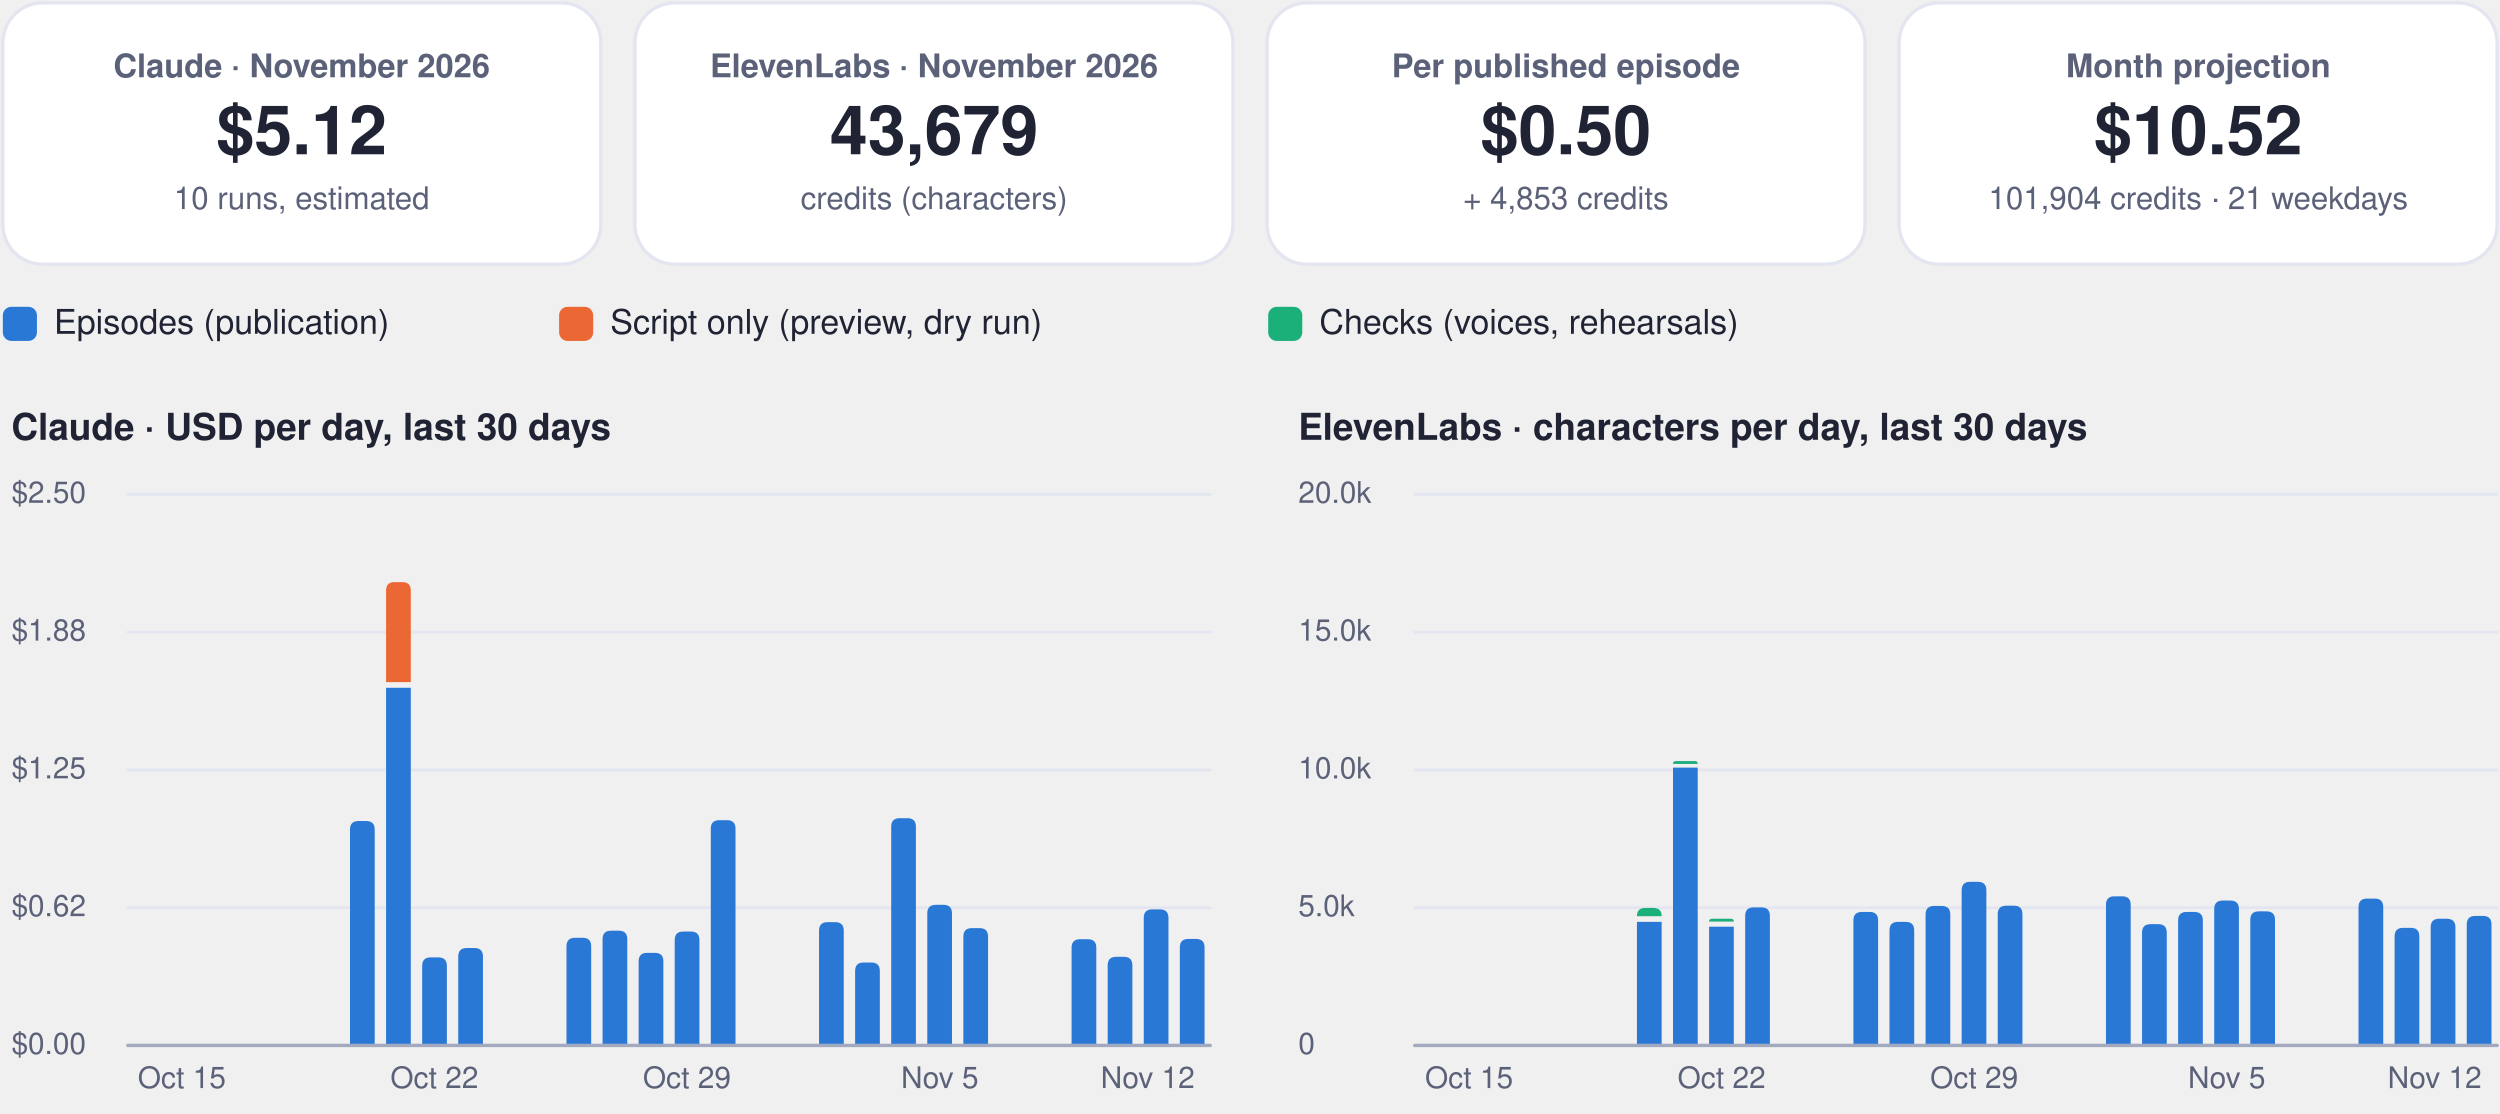
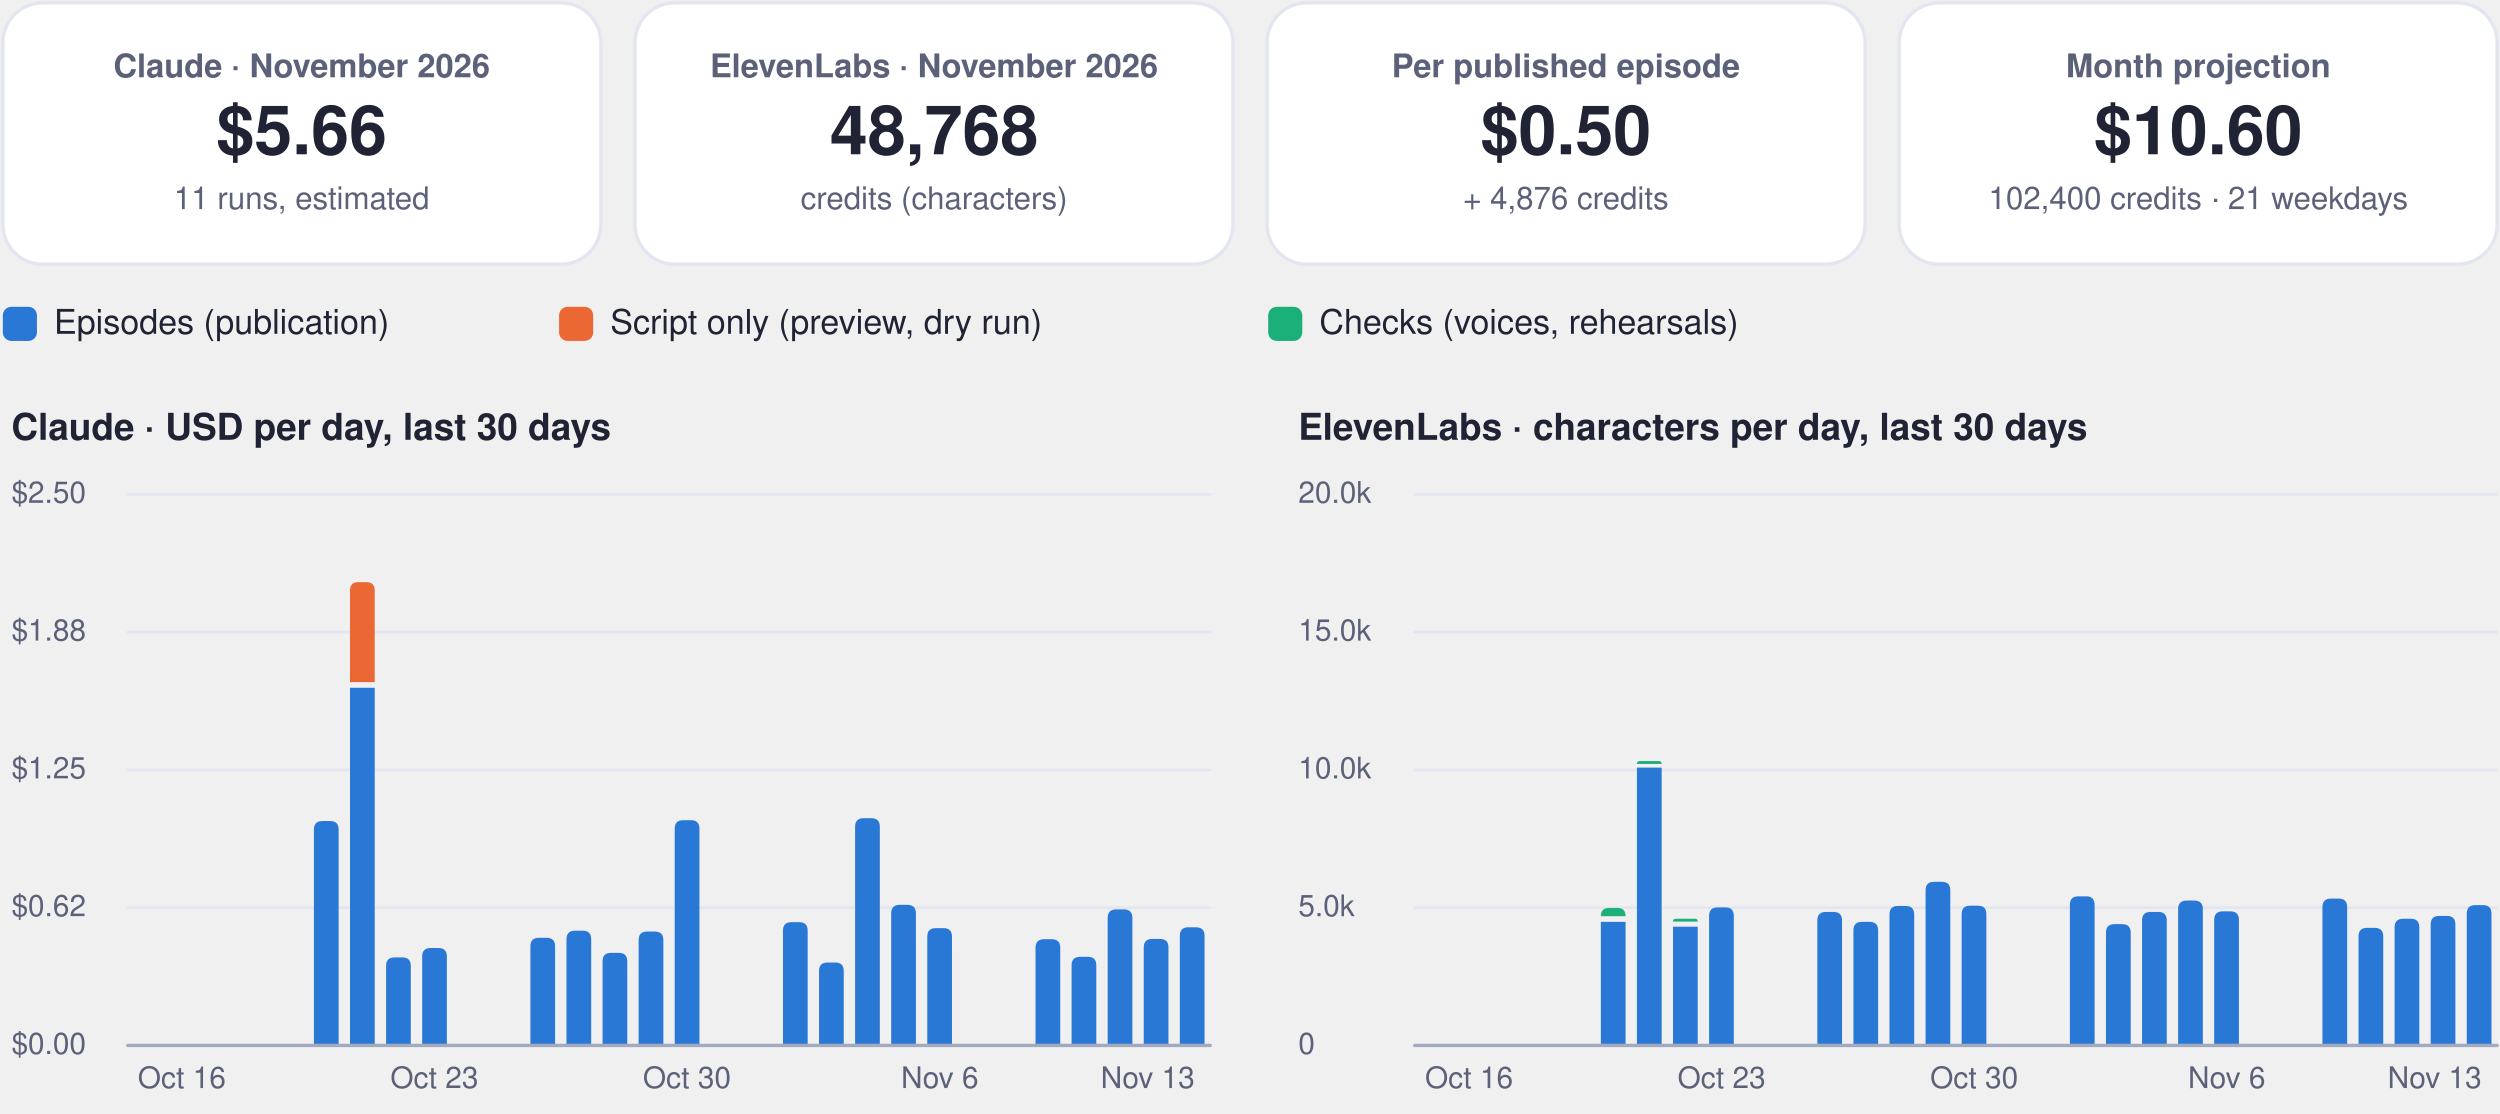
<svg xmlns="http://www.w3.org/2000/svg" viewBox="0 0 880 392" width="880" height="392" role="img" aria-label="FinOps dashboard, November 2026">
  <rect x="1.0" y="1.0" width="210.5" height="92.0" rx="14" fill="#ffffff" stroke="#e3e6f0" stroke-width="1.2" />
  <g class="box">
    <rect x="5.0" y="10.0" width="202.5" height="74.0" rx="12" fill="none" stroke="none" stroke-width="1.2" class="frame" />
    <text x="106.2" y="27.2" font-family="-apple-system, BlinkMacSystemFont, 'Segoe UI', Helvetica, Arial, sans-serif" font-size="11.5" font-weight="600" fill="#5b6178" text-anchor="middle">Claude · November 2026</text>
-     <text x="106.2" y="54.3" font-family="-apple-system, BlinkMacSystemFont, 'Segoe UI', Helvetica, Arial, sans-serif" font-size="24" font-weight="750" fill="#1f2333" text-anchor="middle">$5.12</text>
-     <text x="106.2" y="73.6" font-family="-apple-system, BlinkMacSystemFont, 'Segoe UI', Helvetica, Arial, sans-serif" font-size="11" font-weight="400" fill="#5b6178" text-anchor="middle">10 runs, estimated</text>
+     <text x="106.2" y="54.3" font-family="-apple-system, BlinkMacSystemFont, 'Segoe UI', Helvetica, Arial, sans-serif" font-size="24" font-weight="750" fill="#1f2333" text-anchor="middle">$5.66</text>
+     <text x="106.2" y="73.6" font-family="-apple-system, BlinkMacSystemFont, 'Segoe UI', Helvetica, Arial, sans-serif" font-size="11" font-weight="400" fill="#5b6178" text-anchor="middle">11 runs, estimated</text>
  </g>
  <rect x="223.5" y="1.0" width="210.5" height="92.0" rx="14" fill="#ffffff" stroke="#e3e6f0" stroke-width="1.2" />
  <g class="box">
    <rect x="227.5" y="10.0" width="202.5" height="74.0" rx="12" fill="none" stroke="none" stroke-width="1.2" class="frame" />
    <text x="328.8" y="27.2" font-family="-apple-system, BlinkMacSystemFont, 'Segoe UI', Helvetica, Arial, sans-serif" font-size="11.5" font-weight="600" fill="#5b6178" text-anchor="middle">ElevenLabs · November 2026</text>
-     <text x="328.8" y="54.3" font-family="-apple-system, BlinkMacSystemFont, 'Segoe UI', Helvetica, Arial, sans-serif" font-size="24" font-weight="750" fill="#1f2333" text-anchor="middle">43,679</text>
+     <text x="328.8" y="54.3" font-family="-apple-system, BlinkMacSystemFont, 'Segoe UI', Helvetica, Arial, sans-serif" font-size="24" font-weight="750" fill="#1f2333" text-anchor="middle">48,768</text>
    <text x="328.8" y="73.6" font-family="-apple-system, BlinkMacSystemFont, 'Segoe UI', Helvetica, Arial, sans-serif" font-size="11" font-weight="400" fill="#5b6178" text-anchor="middle">credits (characters)</text>
  </g>
  <rect x="446.0" y="1.0" width="210.5" height="92.0" rx="14" fill="#ffffff" stroke="#e3e6f0" stroke-width="1.2" />
  <g class="box">
    <rect x="450.0" y="10.0" width="202.5" height="74.0" rx="12" fill="none" stroke="none" stroke-width="1.2" class="frame" />
    <text x="551.2" y="27.2" font-family="-apple-system, BlinkMacSystemFont, 'Segoe UI', Helvetica, Arial, sans-serif" font-size="11.5" font-weight="600" fill="#5b6178" text-anchor="middle">Per published episode</text>
    <text x="551.2" y="54.3" font-family="-apple-system, BlinkMacSystemFont, 'Segoe UI', Helvetica, Arial, sans-serif" font-size="24" font-weight="750" fill="#1f2333" text-anchor="middle">$0.50</text>
-     <text x="551.2" y="73.6" font-family="-apple-system, BlinkMacSystemFont, 'Segoe UI', Helvetica, Arial, sans-serif" font-size="11" font-weight="400" fill="#5b6178" text-anchor="middle">+ 4,853 credits</text>
+     <text x="551.2" y="73.6" font-family="-apple-system, BlinkMacSystemFont, 'Segoe UI', Helvetica, Arial, sans-serif" font-size="11" font-weight="400" fill="#5b6178" text-anchor="middle">+ 4,876 credits</text>
  </g>
  <rect x="668.5" y="1.0" width="210.5" height="92.0" rx="14" fill="#ffffff" stroke="#e3e6f0" stroke-width="1.2" />
  <g class="box">
    <rect x="672.5" y="10.0" width="202.5" height="74.0" rx="12" fill="none" stroke="none" stroke-width="1.2" class="frame" />
    <text x="773.8" y="27.2" font-family="-apple-system, BlinkMacSystemFont, 'Segoe UI', Helvetica, Arial, sans-serif" font-size="11.5" font-weight="600" fill="#5b6178" text-anchor="middle">Month projection</text>
-     <text x="773.8" y="54.3" font-family="-apple-system, BlinkMacSystemFont, 'Segoe UI', Helvetica, Arial, sans-serif" font-size="24" font-weight="750" fill="#1f2333" text-anchor="middle">$10.52</text>
-     <text x="773.8" y="73.6" font-family="-apple-system, BlinkMacSystemFont, 'Segoe UI', Helvetica, Arial, sans-serif" font-size="11" font-weight="400" fill="#5b6178" text-anchor="middle">101,904 credits · 21 weekdays</text>
+     <text x="773.8" y="54.3" font-family="-apple-system, BlinkMacSystemFont, 'Segoe UI', Helvetica, Arial, sans-serif" font-size="24" font-weight="750" fill="#1f2333" text-anchor="middle">$10.60</text>
+     <text x="773.8" y="73.6" font-family="-apple-system, BlinkMacSystemFont, 'Segoe UI', Helvetica, Arial, sans-serif" font-size="11" font-weight="400" fill="#5b6178" text-anchor="middle">102,400 credits · 21 weekdays</text>
  </g>
  <rect x="1.0" y="108.0" width="12.0" height="12.0" rx="3" fill="#2a78d6" stroke="none" stroke-width="1.2" />
  <g class="box">
    <rect x="17.0" y="105.0" width="161.8" height="18.0" rx="12" fill="none" stroke="none" stroke-width="1.2" class="frame" />
    <text x="19.0" y="117.5" font-family="-apple-system, BlinkMacSystemFont, 'Segoe UI', Helvetica, Arial, sans-serif" font-size="12" font-weight="500" fill="#1f2333" text-anchor="start">Episodes (publication)</text>
  </g>
  <rect x="196.8" y="108.0" width="12.0" height="12.0" rx="3" fill="#eb6834" stroke="none" stroke-width="1.2" />
  <g class="box">
    <rect x="212.8" y="105.0" width="215.6" height="18.0" rx="12" fill="none" stroke="none" stroke-width="1.2" class="frame" />
    <text x="214.8" y="117.5" font-family="-apple-system, BlinkMacSystemFont, 'Segoe UI', Helvetica, Arial, sans-serif" font-size="12" font-weight="500" fill="#1f2333" text-anchor="start">Script only (preview, dry run)</text>
  </g>
  <rect x="446.4" y="108.0" width="12.0" height="12.0" rx="3" fill="#1baf7a" stroke="none" stroke-width="1.2" />
  <g class="box">
    <rect x="462.4" y="105.0" width="195.4" height="18.0" rx="12" fill="none" stroke="none" stroke-width="1.2" class="frame" />
    <text x="464.4" y="117.5" font-family="-apple-system, BlinkMacSystemFont, 'Segoe UI', Helvetica, Arial, sans-serif" font-size="12" font-weight="500" fill="#1f2333" text-anchor="start">Checks (voices, rehearsals)</text>
  </g>
  <g class="box">
    <rect x="1.0" y="140.0" width="425.0" height="22.0" rx="12" fill="none" stroke="none" stroke-width="1.2" class="frame" />
    <text x="4.0" y="154.8" font-family="-apple-system, BlinkMacSystemFont, 'Segoe UI', Helvetica, Arial, sans-serif" font-size="13" font-weight="700" fill="#1f2333" text-anchor="start">Claude · USD per day, last 30 days</text>
  </g>
  <path d="M45,368.0 L426.0,368.0" fill="none" stroke="#e3e6f0" stroke-width="1" stroke-linecap="round" stroke-linejoin="round" />
  <g class="box">
    <rect x="1.0" y="360.0" width="42.0" height="16.0" rx="12" fill="none" stroke="none" stroke-width="1.2" class="frame" />
    <text x="4.0" y="371.0" font-family="-apple-system, BlinkMacSystemFont, 'Segoe UI', Helvetica, Arial, sans-serif" font-size="10.5" font-weight="500" fill="#5b6178" text-anchor="start">$0.00</text>
  </g>
  <path d="M45,319.5 L426.0,319.5" fill="none" stroke="#e3e6f0" stroke-width="1" stroke-linecap="round" stroke-linejoin="round" />
  <g class="box">
    <rect x="1.0" y="311.5" width="42.0" height="16.0" rx="12" fill="none" stroke="none" stroke-width="1.2" class="frame" />
    <text x="4.0" y="322.5" font-family="-apple-system, BlinkMacSystemFont, 'Segoe UI', Helvetica, Arial, sans-serif" font-size="10.5" font-weight="500" fill="#5b6178" text-anchor="start">$0.62</text>
  </g>
  <path d="M45,271.0 L426.0,271.0" fill="none" stroke="#e3e6f0" stroke-width="1" stroke-linecap="round" stroke-linejoin="round" />
  <g class="box">
    <rect x="1.0" y="263.0" width="42.0" height="16.0" rx="12" fill="none" stroke="none" stroke-width="1.2" class="frame" />
    <text x="4.0" y="274.0" font-family="-apple-system, BlinkMacSystemFont, 'Segoe UI', Helvetica, Arial, sans-serif" font-size="10.5" font-weight="500" fill="#5b6178" text-anchor="start">$1.25</text>
  </g>
  <path d="M45,222.5 L426.0,222.5" fill="none" stroke="#e3e6f0" stroke-width="1" stroke-linecap="round" stroke-linejoin="round" />
  <g class="box">
    <rect x="1.0" y="214.5" width="42.0" height="16.0" rx="12" fill="none" stroke="none" stroke-width="1.2" class="frame" />
    <text x="4.0" y="225.5" font-family="-apple-system, BlinkMacSystemFont, 'Segoe UI', Helvetica, Arial, sans-serif" font-size="10.5" font-weight="500" fill="#5b6178" text-anchor="start">$1.88</text>
  </g>
  <path d="M45,174.0 L426.0,174.0" fill="none" stroke="#e3e6f0" stroke-width="1" stroke-linecap="round" stroke-linejoin="round" />
  <g class="box">
    <rect x="1.0" y="166.0" width="42.0" height="16.0" rx="12" fill="none" stroke="none" stroke-width="1.2" class="frame" />
    <text x="4.0" y="177.0" font-family="-apple-system, BlinkMacSystemFont, 'Segoe UI', Helvetica, Arial, sans-serif" font-size="10.5" font-weight="500" fill="#5b6178" text-anchor="start">$2.50</text>
  </g>
  <g class="box">
    <rect x="42.0" y="372.0" width="44.0" height="16.0" rx="12" fill="none" stroke="none" stroke-width="1.2" class="frame" />
-     <text x="64.0" y="383.0" font-family="-apple-system, BlinkMacSystemFont, 'Segoe UI', Helvetica, Arial, sans-serif" font-size="10.5" font-weight="500" fill="#5b6178" text-anchor="middle">Oct 15</text>
+     <text x="64.0" y="383.0" font-family="-apple-system, BlinkMacSystemFont, 'Segoe UI', Helvetica, Arial, sans-serif" font-size="10.5" font-weight="500" fill="#5b6178" text-anchor="middle">Oct 16</text>
  </g>
-   <path d="M123.2,368.0 L123.2,292.0 Q123.2,289.0 126.2,289.0 L128.9,289.0 Q131.9,289.0 131.9,292.0 L131.9,368.0 Z" fill="#2a78d6" />
-   <path d="M135.9,242.1 h8.7 v125.9 h-8.7 Z" fill="#2a78d6" />
-   <path d="M135.9,240.1 L135.9,207.9 Q135.9,204.9 138.9,204.9 L141.6,204.9 Q144.6,204.9 144.6,207.9 L144.6,240.1 Z" fill="#eb6834" />
-   <path d="M148.6,368.0 L148.6,340.0 Q148.6,337.0 151.6,337.0 L154.3,337.0 Q157.3,337.0 157.3,340.0 L157.3,368.0 Z" fill="#2a78d6" />
+   <path d="M110.5,368.0 L110.5,292.0 Q110.5,289.0 113.5,289.0 L116.2,289.0 Q119.2,289.0 119.2,292.0 L119.2,368.0 Z" fill="#2a78d6" />
+   <path d="M123.2,242.1 h8.7 v125.9 h-8.7 Z" fill="#2a78d6" />
+   <path d="M123.2,240.1 L123.2,207.9 Q123.2,204.9 126.2,204.9 L128.9,204.9 Q131.9,204.9 131.9,207.9 L131.9,240.1 Z" fill="#eb6834" />
+   <path d="M135.9,368.0 L135.9,340.0 Q135.9,337.0 138.9,337.0 L141.6,337.0 Q144.6,337.0 144.6,340.0 L144.6,368.0 Z" fill="#2a78d6" />
+   <path d="M148.6,368.0 L148.6,336.7 Q148.6,333.7 151.6,333.7 L154.3,333.7 Q157.3,333.7 157.3,336.7 L157.3,368.0 Z" fill="#2a78d6" />
  <g class="box">
    <rect x="130.9" y="372.0" width="44.0" height="16.0" rx="12" fill="none" stroke="none" stroke-width="1.2" class="frame" />
-     <text x="152.9" y="383.0" font-family="-apple-system, BlinkMacSystemFont, 'Segoe UI', Helvetica, Arial, sans-serif" font-size="10.5" font-weight="500" fill="#5b6178" text-anchor="middle">Oct 22</text>
+     <text x="152.9" y="383.0" font-family="-apple-system, BlinkMacSystemFont, 'Segoe UI', Helvetica, Arial, sans-serif" font-size="10.5" font-weight="500" fill="#5b6178" text-anchor="middle">Oct 23</text>
  </g>
-   <path d="M161.3,368.0 L161.3,336.7 Q161.3,333.7 164.3,333.7 L167.0,333.7 Q170.0,333.7 170.0,336.7 L170.0,368.0 Z" fill="#2a78d6" />
-   <path d="M199.4,368.0 L199.4,333.1 Q199.4,330.1 202.4,330.1 L205.1,330.1 Q208.1,330.1 208.1,333.1 L208.1,368.0 Z" fill="#2a78d6" />
-   <path d="M212.1,368.0 L212.1,330.6 Q212.1,327.6 215.1,327.6 L217.8,327.6 Q220.8,327.6 220.8,330.6 L220.8,368.0 Z" fill="#2a78d6" />
-   <path d="M224.8,368.0 L224.8,338.4 Q224.8,335.4 227.8,335.4 L230.5,335.4 Q233.5,335.4 233.5,338.4 L233.5,368.0 Z" fill="#2a78d6" />
-   <path d="M237.5,368.0 L237.5,330.9 Q237.5,327.9 240.5,327.9 L243.2,327.9 Q246.2,327.9 246.2,330.9 L246.2,368.0 Z" fill="#2a78d6" />
+   <path d="M186.7,368.0 L186.7,333.1 Q186.7,330.1 189.7,330.1 L192.4,330.1 Q195.4,330.1 195.4,333.1 L195.4,368.0 Z" fill="#2a78d6" />
+   <path d="M199.4,368.0 L199.4,330.6 Q199.4,327.6 202.4,327.6 L205.1,327.6 Q208.1,327.6 208.1,330.6 L208.1,368.0 Z" fill="#2a78d6" />
+   <path d="M212.1,368.0 L212.1,338.4 Q212.1,335.4 215.1,335.4 L217.8,335.4 Q220.8,335.4 220.8,338.4 L220.8,368.0 Z" fill="#2a78d6" />
+   <path d="M224.8,368.0 L224.8,330.9 Q224.8,327.9 227.8,327.9 L230.5,327.9 Q233.5,327.9 233.5,330.9 L233.5,368.0 Z" fill="#2a78d6" />
+   <path d="M237.5,368.0 L237.5,291.7 Q237.5,288.7 240.5,288.7 L243.2,288.7 Q246.2,288.7 246.2,291.7 L246.2,368.0 Z" fill="#2a78d6" />
  <g class="box">
    <rect x="219.8" y="372.0" width="44.0" height="16.0" rx="12" fill="none" stroke="none" stroke-width="1.2" class="frame" />
-     <text x="241.8" y="383.0" font-family="-apple-system, BlinkMacSystemFont, 'Segoe UI', Helvetica, Arial, sans-serif" font-size="10.5" font-weight="500" fill="#5b6178" text-anchor="middle">Oct 29</text>
+     <text x="241.8" y="383.0" font-family="-apple-system, BlinkMacSystemFont, 'Segoe UI', Helvetica, Arial, sans-serif" font-size="10.5" font-weight="500" fill="#5b6178" text-anchor="middle">Oct 30</text>
  </g>
-   <path d="M250.2,368.0 L250.2,291.7 Q250.2,288.7 253.2,288.7 L255.9,288.7 Q258.9,288.7 258.9,291.7 L258.9,368.0 Z" fill="#2a78d6" />
-   <path d="M288.3,368.0 L288.3,327.6 Q288.3,324.6 291.3,324.6 L294.0,324.6 Q297.0,324.6 297.0,327.6 L297.0,368.0 Z" fill="#2a78d6" />
-   <path d="M301.0,368.0 L301.0,341.8 Q301.0,338.8 304.0,338.8 L306.7,338.8 Q309.7,338.8 309.7,341.8 L309.7,368.0 Z" fill="#2a78d6" />
-   <path d="M313.7,368.0 L313.7,291.0 Q313.7,288.0 316.7,288.0 L319.4,288.0 Q322.4,288.0 322.4,291.0 L322.4,368.0 Z" fill="#2a78d6" />
-   <path d="M326.4,368.0 L326.4,321.5 Q326.4,318.5 329.4,318.5 L332.1,318.5 Q335.1,318.5 335.1,321.5 L335.1,368.0 Z" fill="#2a78d6" />
+   <path d="M275.6,368.0 L275.6,327.6 Q275.6,324.6 278.6,324.6 L281.3,324.6 Q284.3,324.6 284.3,327.6 L284.3,368.0 Z" fill="#2a78d6" />
+   <path d="M288.3,368.0 L288.3,341.8 Q288.3,338.8 291.3,338.8 L294.0,338.8 Q297.0,338.8 297.0,341.8 L297.0,368.0 Z" fill="#2a78d6" />
+   <path d="M301.0,368.0 L301.0,291.0 Q301.0,288.0 304.0,288.0 L306.7,288.0 Q309.7,288.0 309.7,291.0 L309.7,368.0 Z" fill="#2a78d6" />
+   <path d="M313.7,368.0 L313.7,321.5 Q313.7,318.5 316.7,318.5 L319.4,318.5 Q322.4,318.5 322.4,321.5 L322.4,368.0 Z" fill="#2a78d6" />
+   <path d="M326.4,368.0 L326.4,329.7 Q326.4,326.7 329.4,326.7 L332.1,326.7 Q335.1,326.7 335.1,329.7 L335.1,368.0 Z" fill="#2a78d6" />
  <g class="box">
    <rect x="308.8" y="372.0" width="44.0" height="16.0" rx="12" fill="none" stroke="none" stroke-width="1.2" class="frame" />
-     <text x="330.8" y="383.0" font-family="-apple-system, BlinkMacSystemFont, 'Segoe UI', Helvetica, Arial, sans-serif" font-size="10.5" font-weight="500" fill="#5b6178" text-anchor="middle">Nov 5</text>
+     <text x="330.8" y="383.0" font-family="-apple-system, BlinkMacSystemFont, 'Segoe UI', Helvetica, Arial, sans-serif" font-size="10.5" font-weight="500" fill="#5b6178" text-anchor="middle">Nov 6</text>
  </g>
-   <path d="M339.1,368.0 L339.1,329.7 Q339.1,326.7 342.1,326.7 L344.8,326.7 Q347.8,326.7 347.8,329.7 L347.8,368.0 Z" fill="#2a78d6" />
-   <path d="M377.2,368.0 L377.2,333.6 Q377.2,330.6 380.2,330.6 L382.9,330.6 Q385.9,330.6 385.9,333.6 L385.9,368.0 Z" fill="#2a78d6" />
-   <path d="M389.9,368.0 L389.9,339.8 Q389.9,336.8 392.9,336.8 L395.6,336.8 Q398.6,336.8 398.6,339.8 L398.6,368.0 Z" fill="#2a78d6" />
-   <path d="M402.6,368.0 L402.6,323.1 Q402.6,320.1 405.6,320.1 L408.3,320.1 Q411.3,320.1 411.3,323.1 L411.3,368.0 Z" fill="#2a78d6" />
-   <path d="M415.3,368.0 L415.3,333.5 Q415.3,330.5 418.3,330.5 L421.0,330.5 Q424.0,330.5 424.0,333.5 L424.0,368.0 Z" fill="#2a78d6" />
+   <path d="M364.5,368.0 L364.5,333.6 Q364.5,330.6 367.5,330.6 L370.2,330.6 Q373.2,330.6 373.2,333.6 L373.2,368.0 Z" fill="#2a78d6" />
+   <path d="M377.2,368.0 L377.2,339.8 Q377.2,336.8 380.2,336.8 L382.9,336.8 Q385.9,336.8 385.9,339.8 L385.9,368.0 Z" fill="#2a78d6" />
+   <path d="M389.9,368.0 L389.9,323.1 Q389.9,320.1 392.9,320.1 L395.6,320.1 Q398.6,320.1 398.6,323.1 L398.6,368.0 Z" fill="#2a78d6" />
+   <path d="M402.6,368.0 L402.6,333.5 Q402.6,330.5 405.6,330.5 L408.3,330.5 Q411.3,330.5 411.3,333.5 L411.3,368.0 Z" fill="#2a78d6" />
+   <path d="M415.3,368.0 L415.3,329.4 Q415.3,326.4 418.3,326.4 L421.0,326.4 Q424.0,326.4 424.0,329.4 L424.0,368.0 Z" fill="#2a78d6" />
  <g class="box">
    <rect x="382.0" y="372.0" width="44.0" height="16.0" rx="12" fill="none" stroke="none" stroke-width="1.2" class="frame" />
-     <text x="404.0" y="383.0" font-family="-apple-system, BlinkMacSystemFont, 'Segoe UI', Helvetica, Arial, sans-serif" font-size="10.5" font-weight="500" fill="#5b6178" text-anchor="middle">Nov 12</text>
+     <text x="404.0" y="383.0" font-family="-apple-system, BlinkMacSystemFont, 'Segoe UI', Helvetica, Arial, sans-serif" font-size="10.5" font-weight="500" fill="#5b6178" text-anchor="middle">Nov 13</text>
  </g>
  <path d="M45,368 L426.0,368" fill="none" stroke="#a3a9bf" stroke-width="1.2" stroke-linecap="round" stroke-linejoin="round" />
  <g class="box">
    <rect x="454.0" y="140.0" width="425.0" height="22.0" rx="12" fill="none" stroke="none" stroke-width="1.2" class="frame" />
    <text x="457.0" y="154.8" font-family="-apple-system, BlinkMacSystemFont, 'Segoe UI', Helvetica, Arial, sans-serif" font-size="13" font-weight="700" fill="#1f2333" text-anchor="start">ElevenLabs · characters per day, last 30 days</text>
  </g>
  <path d="M498.0,368.0 L879.0,368.0" fill="none" stroke="#e3e6f0" stroke-width="1" stroke-linecap="round" stroke-linejoin="round" />
  <g class="box">
    <rect x="454.0" y="360.0" width="42.0" height="16.0" rx="12" fill="none" stroke="none" stroke-width="1.2" class="frame" />
    <text x="457.0" y="371.0" font-family="-apple-system, BlinkMacSystemFont, 'Segoe UI', Helvetica, Arial, sans-serif" font-size="10.5" font-weight="500" fill="#5b6178" text-anchor="start">0</text>
  </g>
  <path d="M498.0,319.5 L879.0,319.5" fill="none" stroke="#e3e6f0" stroke-width="1" stroke-linecap="round" stroke-linejoin="round" />
  <g class="box">
    <rect x="454.0" y="311.5" width="42.0" height="16.0" rx="12" fill="none" stroke="none" stroke-width="1.2" class="frame" />
    <text x="457.0" y="322.5" font-family="-apple-system, BlinkMacSystemFont, 'Segoe UI', Helvetica, Arial, sans-serif" font-size="10.5" font-weight="500" fill="#5b6178" text-anchor="start">5.0k</text>
  </g>
  <path d="M498.0,271.0 L879.0,271.0" fill="none" stroke="#e3e6f0" stroke-width="1" stroke-linecap="round" stroke-linejoin="round" />
  <g class="box">
    <rect x="454.0" y="263.0" width="42.0" height="16.0" rx="12" fill="none" stroke="none" stroke-width="1.2" class="frame" />
    <text x="457.0" y="274.0" font-family="-apple-system, BlinkMacSystemFont, 'Segoe UI', Helvetica, Arial, sans-serif" font-size="10.5" font-weight="500" fill="#5b6178" text-anchor="start">10.0k</text>
  </g>
  <path d="M498.0,222.5 L879.0,222.5" fill="none" stroke="#e3e6f0" stroke-width="1" stroke-linecap="round" stroke-linejoin="round" />
  <g class="box">
    <rect x="454.0" y="214.5" width="42.0" height="16.0" rx="12" fill="none" stroke="none" stroke-width="1.2" class="frame" />
    <text x="457.0" y="225.5" font-family="-apple-system, BlinkMacSystemFont, 'Segoe UI', Helvetica, Arial, sans-serif" font-size="10.5" font-weight="500" fill="#5b6178" text-anchor="start">15.0k</text>
  </g>
  <path d="M498.0,174.0 L879.0,174.0" fill="none" stroke="#e3e6f0" stroke-width="1" stroke-linecap="round" stroke-linejoin="round" />
  <g class="box">
    <rect x="454.0" y="166.0" width="42.0" height="16.0" rx="12" fill="none" stroke="none" stroke-width="1.2" class="frame" />
    <text x="457.0" y="177.0" font-family="-apple-system, BlinkMacSystemFont, 'Segoe UI', Helvetica, Arial, sans-serif" font-size="10.5" font-weight="500" fill="#5b6178" text-anchor="start">20.0k</text>
  </g>
  <g class="box">
    <rect x="495.1" y="372.0" width="44.0" height="16.0" rx="12" fill="none" stroke="none" stroke-width="1.2" class="frame" />
-     <text x="517.1" y="383.0" font-family="-apple-system, BlinkMacSystemFont, 'Segoe UI', Helvetica, Arial, sans-serif" font-size="10.5" font-weight="500" fill="#5b6178" text-anchor="middle">Oct 15</text>
+     <text x="517.1" y="383.0" font-family="-apple-system, BlinkMacSystemFont, 'Segoe UI', Helvetica, Arial, sans-serif" font-size="10.5" font-weight="500" fill="#5b6178" text-anchor="middle">Oct 16</text>
  </g>
-   <path d="M576.2,324.5 h8.7 v43.5 h-8.7 Z" fill="#2a78d6" />
-   <path d="M576.2,322.5 L576.2,322.5 Q576.2,319.6 579.1,319.6 L582.0,319.6 Q584.9,319.6 584.9,322.5 L584.9,322.5 Z" fill="#1baf7a" />
-   <path d="M588.9,270.2 h8.7 v97.8 h-8.7 Z" fill="#2a78d6" />
-   <path d="M588.9,268.9 L588.9,268.9 Q588.9,267.9 589.9,267.9 L596.6,267.9 Q597.6,267.9 597.6,268.9 L597.6,268.9 Z" fill="#1baf7a" />
-   <path d="M601.6,326.2 h8.7 v41.8 h-8.7 Z" fill="#2a78d6" />
-   <path d="M601.6,324.4 L601.6,324.4 Q601.6,323.4 602.6,323.4 L609.3,323.4 Q610.3,323.4 610.3,324.4 L610.3,324.4 Z" fill="#1baf7a" />
+   <path d="M563.5,324.5 h8.7 v43.5 h-8.7 Z" fill="#2a78d6" />
+   <path d="M563.5,322.5 L563.5,322.5 Q563.5,319.6 566.4,319.6 L569.3,319.6 Q572.2,319.6 572.2,322.5 L572.2,322.5 Z" fill="#1baf7a" />
+   <path d="M576.2,270.2 h8.7 v97.8 h-8.7 Z" fill="#2a78d6" />
+   <path d="M576.2,268.9 L576.2,268.9 Q576.2,267.9 577.2,267.9 L583.9,267.9 Q584.9,267.9 584.9,268.9 L584.9,268.9 Z" fill="#1baf7a" />
+   <path d="M588.9,326.2 h8.7 v41.8 h-8.7 Z" fill="#2a78d6" />
+   <path d="M588.9,324.4 L588.9,324.4 Q588.9,323.4 589.9,323.4 L596.6,323.4 Q597.6,323.4 597.6,324.4 L597.6,324.4 Z" fill="#1baf7a" />
+   <path d="M601.6,368.0 L601.6,322.4 Q601.6,319.4 604.6,319.4 L607.3,319.4 Q610.3,319.4 610.3,322.4 L610.3,368.0 Z" fill="#2a78d6" />
  <g class="box">
    <rect x="584.0" y="372.0" width="44.0" height="16.0" rx="12" fill="none" stroke="none" stroke-width="1.2" class="frame" />
-     <text x="606.0" y="383.0" font-family="-apple-system, BlinkMacSystemFont, 'Segoe UI', Helvetica, Arial, sans-serif" font-size="10.5" font-weight="500" fill="#5b6178" text-anchor="middle">Oct 22</text>
+     <text x="606.0" y="383.0" font-family="-apple-system, BlinkMacSystemFont, 'Segoe UI', Helvetica, Arial, sans-serif" font-size="10.5" font-weight="500" fill="#5b6178" text-anchor="middle">Oct 23</text>
  </g>
-   <path d="M614.3,368.0 L614.3,322.4 Q614.3,319.4 617.3,319.4 L620.0,319.4 Q623.0,319.4 623.0,322.4 L623.0,368.0 Z" fill="#2a78d6" />
-   <path d="M652.4,368.0 L652.4,324.0 Q652.4,321.0 655.4,321.0 L658.1,321.0 Q661.1,321.0 661.1,324.0 L661.1,368.0 Z" fill="#2a78d6" />
-   <path d="M665.1,368.0 L665.1,327.5 Q665.1,324.5 668.1,324.5 L670.8,324.5 Q673.8,324.5 673.8,327.5 L673.8,368.0 Z" fill="#2a78d6" />
-   <path d="M677.8,368.0 L677.8,321.9 Q677.8,318.9 680.8,318.9 L683.5,318.9 Q686.5,318.9 686.5,321.9 L686.5,368.0 Z" fill="#2a78d6" />
-   <path d="M690.5,368.0 L690.5,313.4 Q690.5,310.4 693.5,310.4 L696.2,310.4 Q699.2,310.4 699.2,313.4 L699.2,368.0 Z" fill="#2a78d6" />
+   <path d="M639.7,368.0 L639.7,324.0 Q639.7,321.0 642.7,321.0 L645.4,321.0 Q648.4,321.0 648.4,324.0 L648.4,368.0 Z" fill="#2a78d6" />
+   <path d="M652.4,368.0 L652.4,327.5 Q652.4,324.5 655.4,324.5 L658.1,324.5 Q661.1,324.5 661.1,327.5 L661.1,368.0 Z" fill="#2a78d6" />
+   <path d="M665.1,368.0 L665.1,321.9 Q665.1,318.9 668.1,318.9 L670.8,318.9 Q673.8,318.9 673.8,321.9 L673.8,368.0 Z" fill="#2a78d6" />
+   <path d="M677.8,368.0 L677.8,313.4 Q677.8,310.4 680.8,310.4 L683.5,310.4 Q686.5,310.4 686.5,313.4 L686.5,368.0 Z" fill="#2a78d6" />
+   <path d="M690.5,368.0 L690.5,321.8 Q690.5,318.8 693.5,318.8 L696.2,318.8 Q699.2,318.8 699.2,321.8 L699.2,368.0 Z" fill="#2a78d6" />
  <g class="box">
    <rect x="672.9" y="372.0" width="44.0" height="16.0" rx="12" fill="none" stroke="none" stroke-width="1.2" class="frame" />
-     <text x="694.9" y="383.0" font-family="-apple-system, BlinkMacSystemFont, 'Segoe UI', Helvetica, Arial, sans-serif" font-size="10.5" font-weight="500" fill="#5b6178" text-anchor="middle">Oct 29</text>
+     <text x="694.9" y="383.0" font-family="-apple-system, BlinkMacSystemFont, 'Segoe UI', Helvetica, Arial, sans-serif" font-size="10.5" font-weight="500" fill="#5b6178" text-anchor="middle">Oct 30</text>
  </g>
-   <path d="M703.2,368.0 L703.2,321.8 Q703.2,318.8 706.2,318.8 L708.9,318.8 Q711.9,318.8 711.9,321.8 L711.9,368.0 Z" fill="#2a78d6" />
-   <path d="M741.3,368.0 L741.3,318.5 Q741.3,315.5 744.3,315.5 L747.0,315.5 Q750.0,315.5 750.0,318.5 L750.0,368.0 Z" fill="#2a78d6" />
-   <path d="M754.0,368.0 L754.0,328.3 Q754.0,325.3 757.0,325.3 L759.7,325.3 Q762.7,325.3 762.7,328.3 L762.7,368.0 Z" fill="#2a78d6" />
-   <path d="M766.7,368.0 L766.7,324.0 Q766.7,321.0 769.7,321.0 L772.4,321.0 Q775.4,321.0 775.4,324.0 L775.4,368.0 Z" fill="#2a78d6" />
-   <path d="M779.4,368.0 L779.4,320.0 Q779.4,317.0 782.4,317.0 L785.1,317.0 Q788.1,317.0 788.1,320.0 L788.1,368.0 Z" fill="#2a78d6" />
+   <path d="M728.6,368.0 L728.6,318.5 Q728.6,315.5 731.6,315.5 L734.3,315.5 Q737.3,315.5 737.3,318.5 L737.3,368.0 Z" fill="#2a78d6" />
+   <path d="M741.3,368.0 L741.3,328.3 Q741.3,325.3 744.3,325.3 L747.0,325.3 Q750.0,325.3 750.0,328.3 L750.0,368.0 Z" fill="#2a78d6" />
+   <path d="M754.0,368.0 L754.0,324.0 Q754.0,321.0 757.0,321.0 L759.7,321.0 Q762.7,321.0 762.7,324.0 L762.7,368.0 Z" fill="#2a78d6" />
+   <path d="M766.7,368.0 L766.7,320.0 Q766.7,317.0 769.7,317.0 L772.4,317.0 Q775.4,317.0 775.4,320.0 L775.4,368.0 Z" fill="#2a78d6" />
+   <path d="M779.4,368.0 L779.4,323.8 Q779.4,320.8 782.4,320.8 L785.1,320.8 Q788.1,320.8 788.1,323.8 L788.1,368.0 Z" fill="#2a78d6" />
  <g class="box">
    <rect x="761.8" y="372.0" width="44.0" height="16.0" rx="12" fill="none" stroke="none" stroke-width="1.2" class="frame" />
-     <text x="783.8" y="383.0" font-family="-apple-system, BlinkMacSystemFont, 'Segoe UI', Helvetica, Arial, sans-serif" font-size="10.5" font-weight="500" fill="#5b6178" text-anchor="middle">Nov 5</text>
+     <text x="783.8" y="383.0" font-family="-apple-system, BlinkMacSystemFont, 'Segoe UI', Helvetica, Arial, sans-serif" font-size="10.5" font-weight="500" fill="#5b6178" text-anchor="middle">Nov 6</text>
  </g>
-   <path d="M792.1,368.0 L792.1,323.8 Q792.1,320.8 795.1,320.8 L797.8,320.8 Q800.8,320.8 800.8,323.8 L800.8,368.0 Z" fill="#2a78d6" />
-   <path d="M830.2,368.0 L830.2,319.3 Q830.2,316.3 833.2,316.3 L835.9,316.3 Q838.9,316.3 838.9,319.3 L838.9,368.0 Z" fill="#2a78d6" />
-   <path d="M842.9,368.0 L842.9,329.6 Q842.9,326.6 845.9,326.6 L848.6,326.6 Q851.6,326.6 851.6,329.6 L851.6,368.0 Z" fill="#2a78d6" />
-   <path d="M855.6,368.0 L855.6,326.4 Q855.6,323.4 858.6,323.4 L861.3,323.4 Q864.3,323.4 864.3,326.4 L864.3,368.0 Z" fill="#2a78d6" />
-   <path d="M868.3,368.0 L868.3,325.4 Q868.3,322.4 871.3,322.4 L874.0,322.4 Q877.0,322.4 877.0,325.4 L877.0,368.0 Z" fill="#2a78d6" />
+   <path d="M817.5,368.0 L817.5,319.3 Q817.5,316.3 820.5,316.3 L823.2,316.3 Q826.2,316.3 826.2,319.3 L826.2,368.0 Z" fill="#2a78d6" />
+   <path d="M830.2,368.0 L830.2,329.6 Q830.2,326.6 833.2,326.6 L835.9,326.6 Q838.9,326.6 838.9,329.6 L838.9,368.0 Z" fill="#2a78d6" />
+   <path d="M842.9,368.0 L842.9,326.4 Q842.9,323.4 845.9,323.4 L848.6,323.4 Q851.6,323.4 851.6,326.4 L851.6,368.0 Z" fill="#2a78d6" />
+   <path d="M855.6,368.0 L855.6,325.4 Q855.6,322.4 858.6,322.4 L861.3,322.4 Q864.3,322.4 864.3,325.4 L864.3,368.0 Z" fill="#2a78d6" />
+   <path d="M868.3,368.0 L868.3,321.6 Q868.3,318.6 871.3,318.6 L874.0,318.6 Q877.0,318.6 877.0,321.6 L877.0,368.0 Z" fill="#2a78d6" />
  <g class="box">
    <rect x="835.0" y="372.0" width="44.0" height="16.0" rx="12" fill="none" stroke="none" stroke-width="1.2" class="frame" />
-     <text x="857.0" y="383.0" font-family="-apple-system, BlinkMacSystemFont, 'Segoe UI', Helvetica, Arial, sans-serif" font-size="10.5" font-weight="500" fill="#5b6178" text-anchor="middle">Nov 12</text>
+     <text x="857.0" y="383.0" font-family="-apple-system, BlinkMacSystemFont, 'Segoe UI', Helvetica, Arial, sans-serif" font-size="10.5" font-weight="500" fill="#5b6178" text-anchor="middle">Nov 13</text>
  </g>
  <path d="M498.0,368 L879.0,368" fill="none" stroke="#a3a9bf" stroke-width="1.2" stroke-linecap="round" stroke-linejoin="round" />
</svg>
